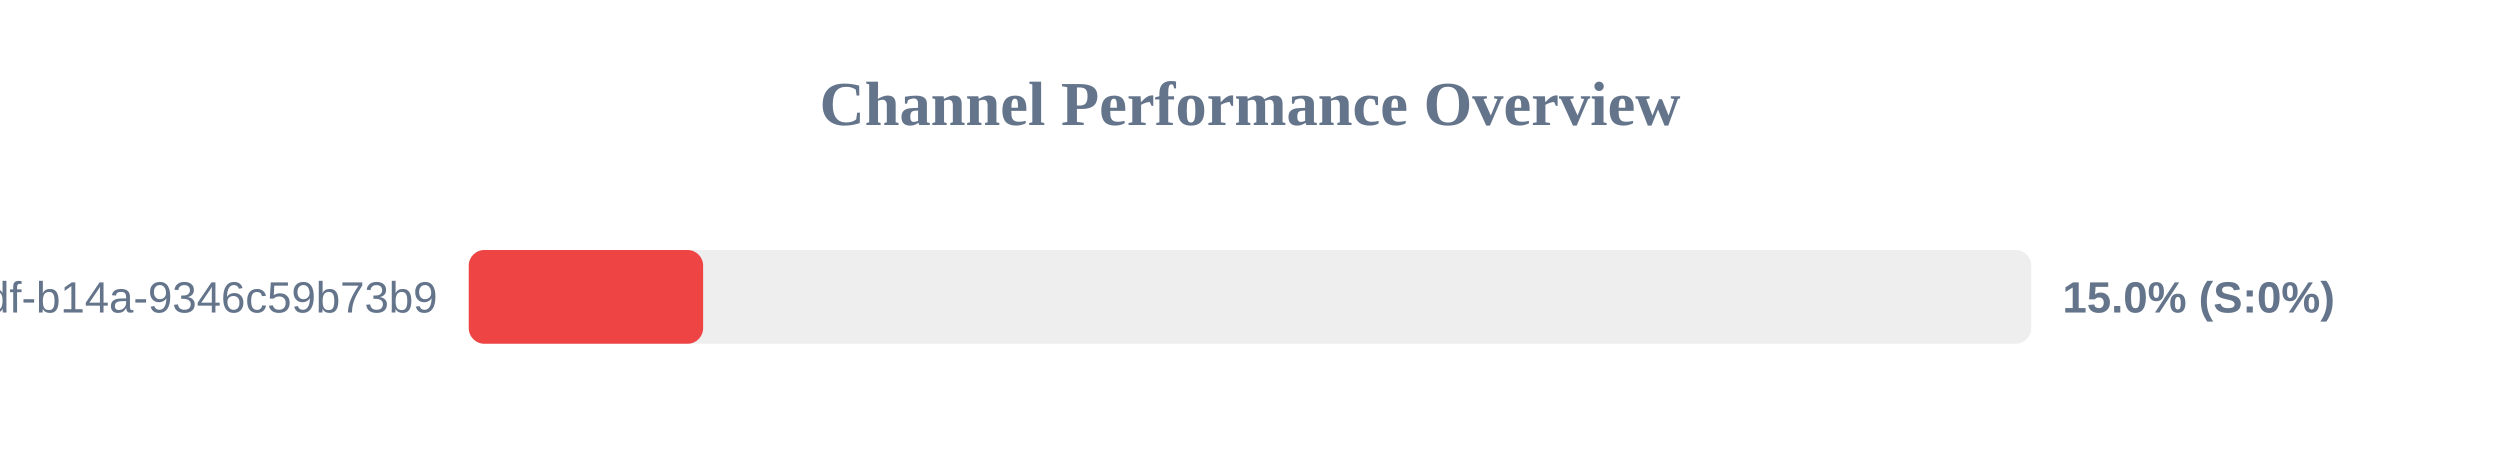
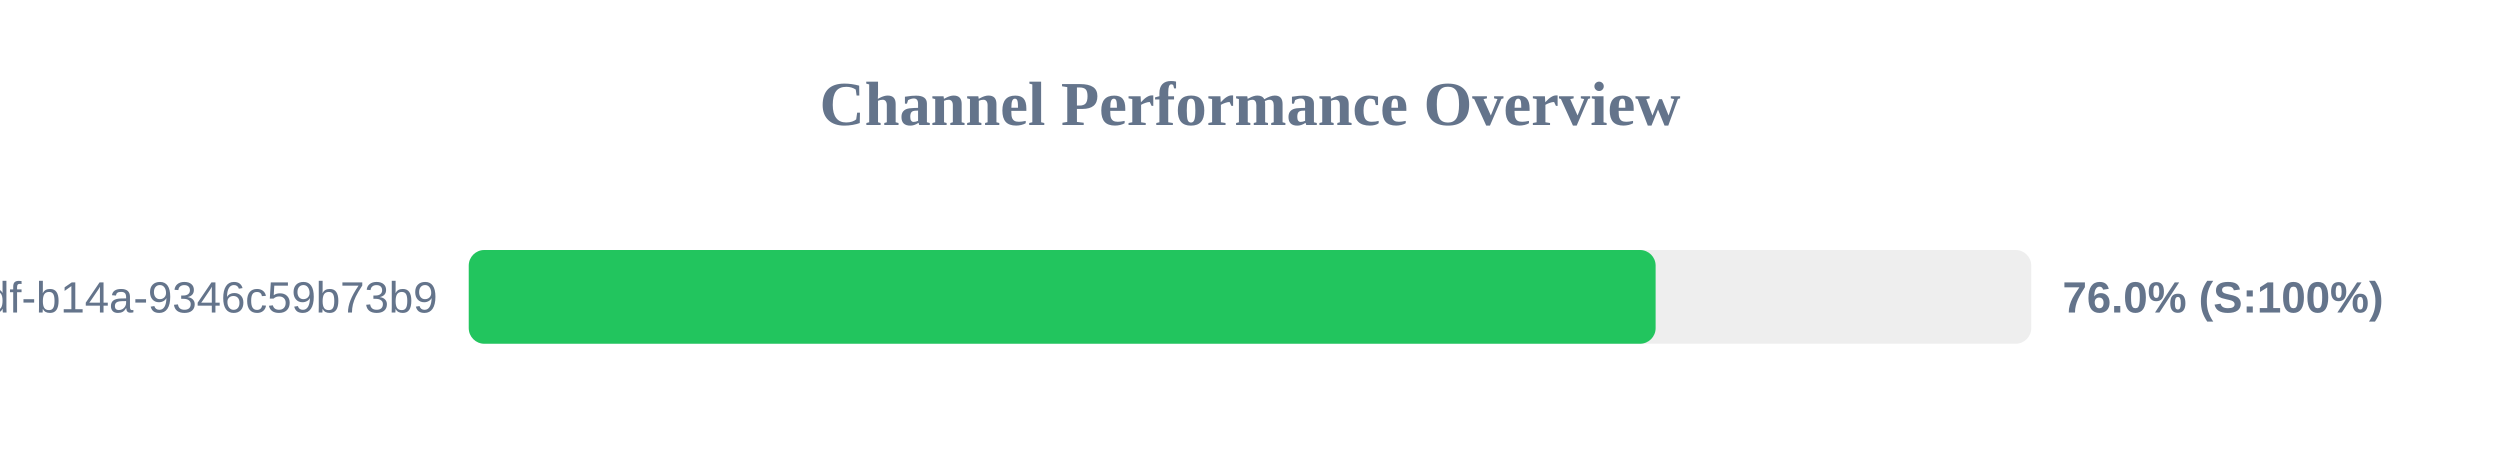
<svg xmlns="http://www.w3.org/2000/svg" width="800" height="150" version="1.1">
  <style>
        .row { font: 14px Arial; fill: #64748b; }
        .score { font: bold 14px Arial; fill: #64748b; }
    </style>
  <text x="400" y="40" text-anchor="middle" font-size="20px" font-weight="bold" fill="#64748b">Channel Performance Overview</text>
  <rect x="150" y="80" width="500" height="30" fill="#eee" rx="5" />
-   <rect x="150" y="80" width="75.0" height="30" fill="#ef4444" rx="5" />
+   <rect x="150" y="80" width="379.8" height="30" fill="#22c55e" rx="5" />
  <text x="140" y="100" text-anchor="end" class="row">?uuid=55ca7a9e-cf90-49df-b14a-9346c59b73b9</text>
-   <text x="660" y="100" text-anchor="start" class="score">15.0% (S:0%)</text>
+   <text x="660" y="100" text-anchor="start" class="score">76.0% (S:100%)</text>
</svg>
